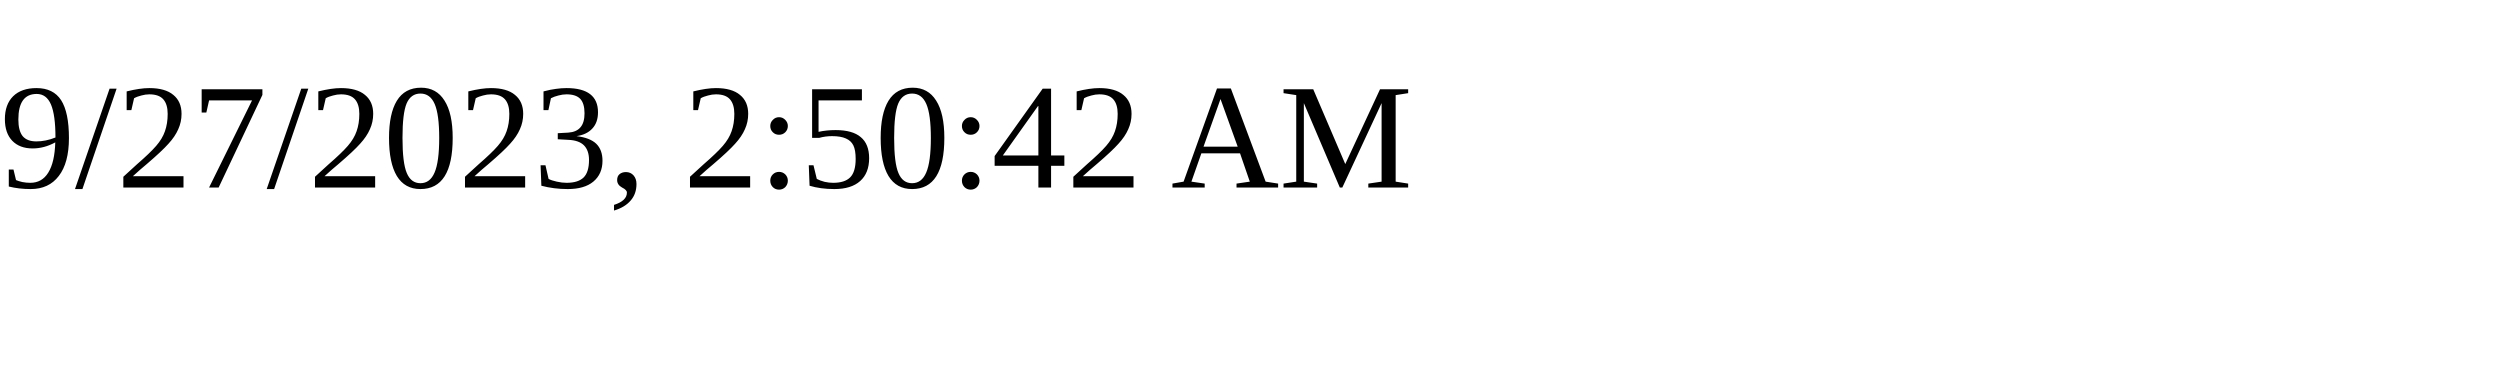
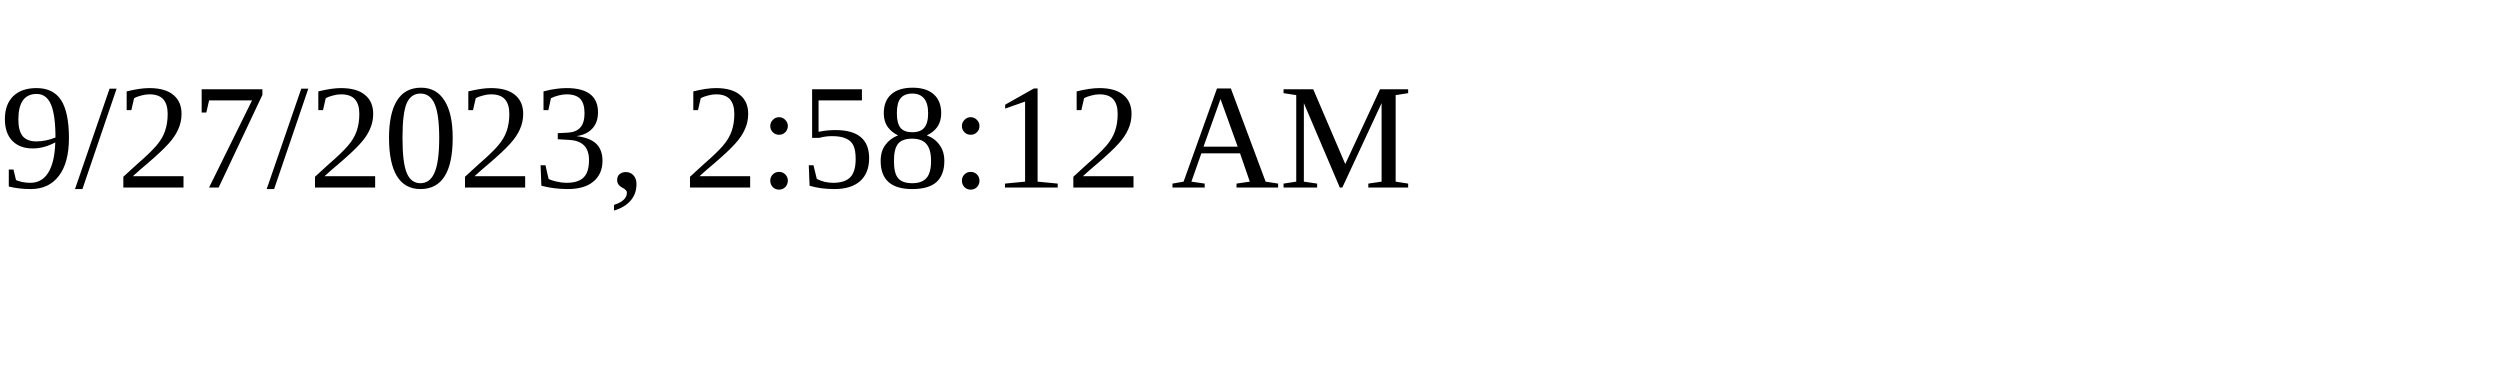
<svg xmlns="http://www.w3.org/2000/svg" height="30" width="200">
-   <text x="0" y="15">9/27/2023, 2:50:42 AM</text>
+   <text x="0" y="15">9/27/2023, 2:58:12 AM</text>
</svg>
